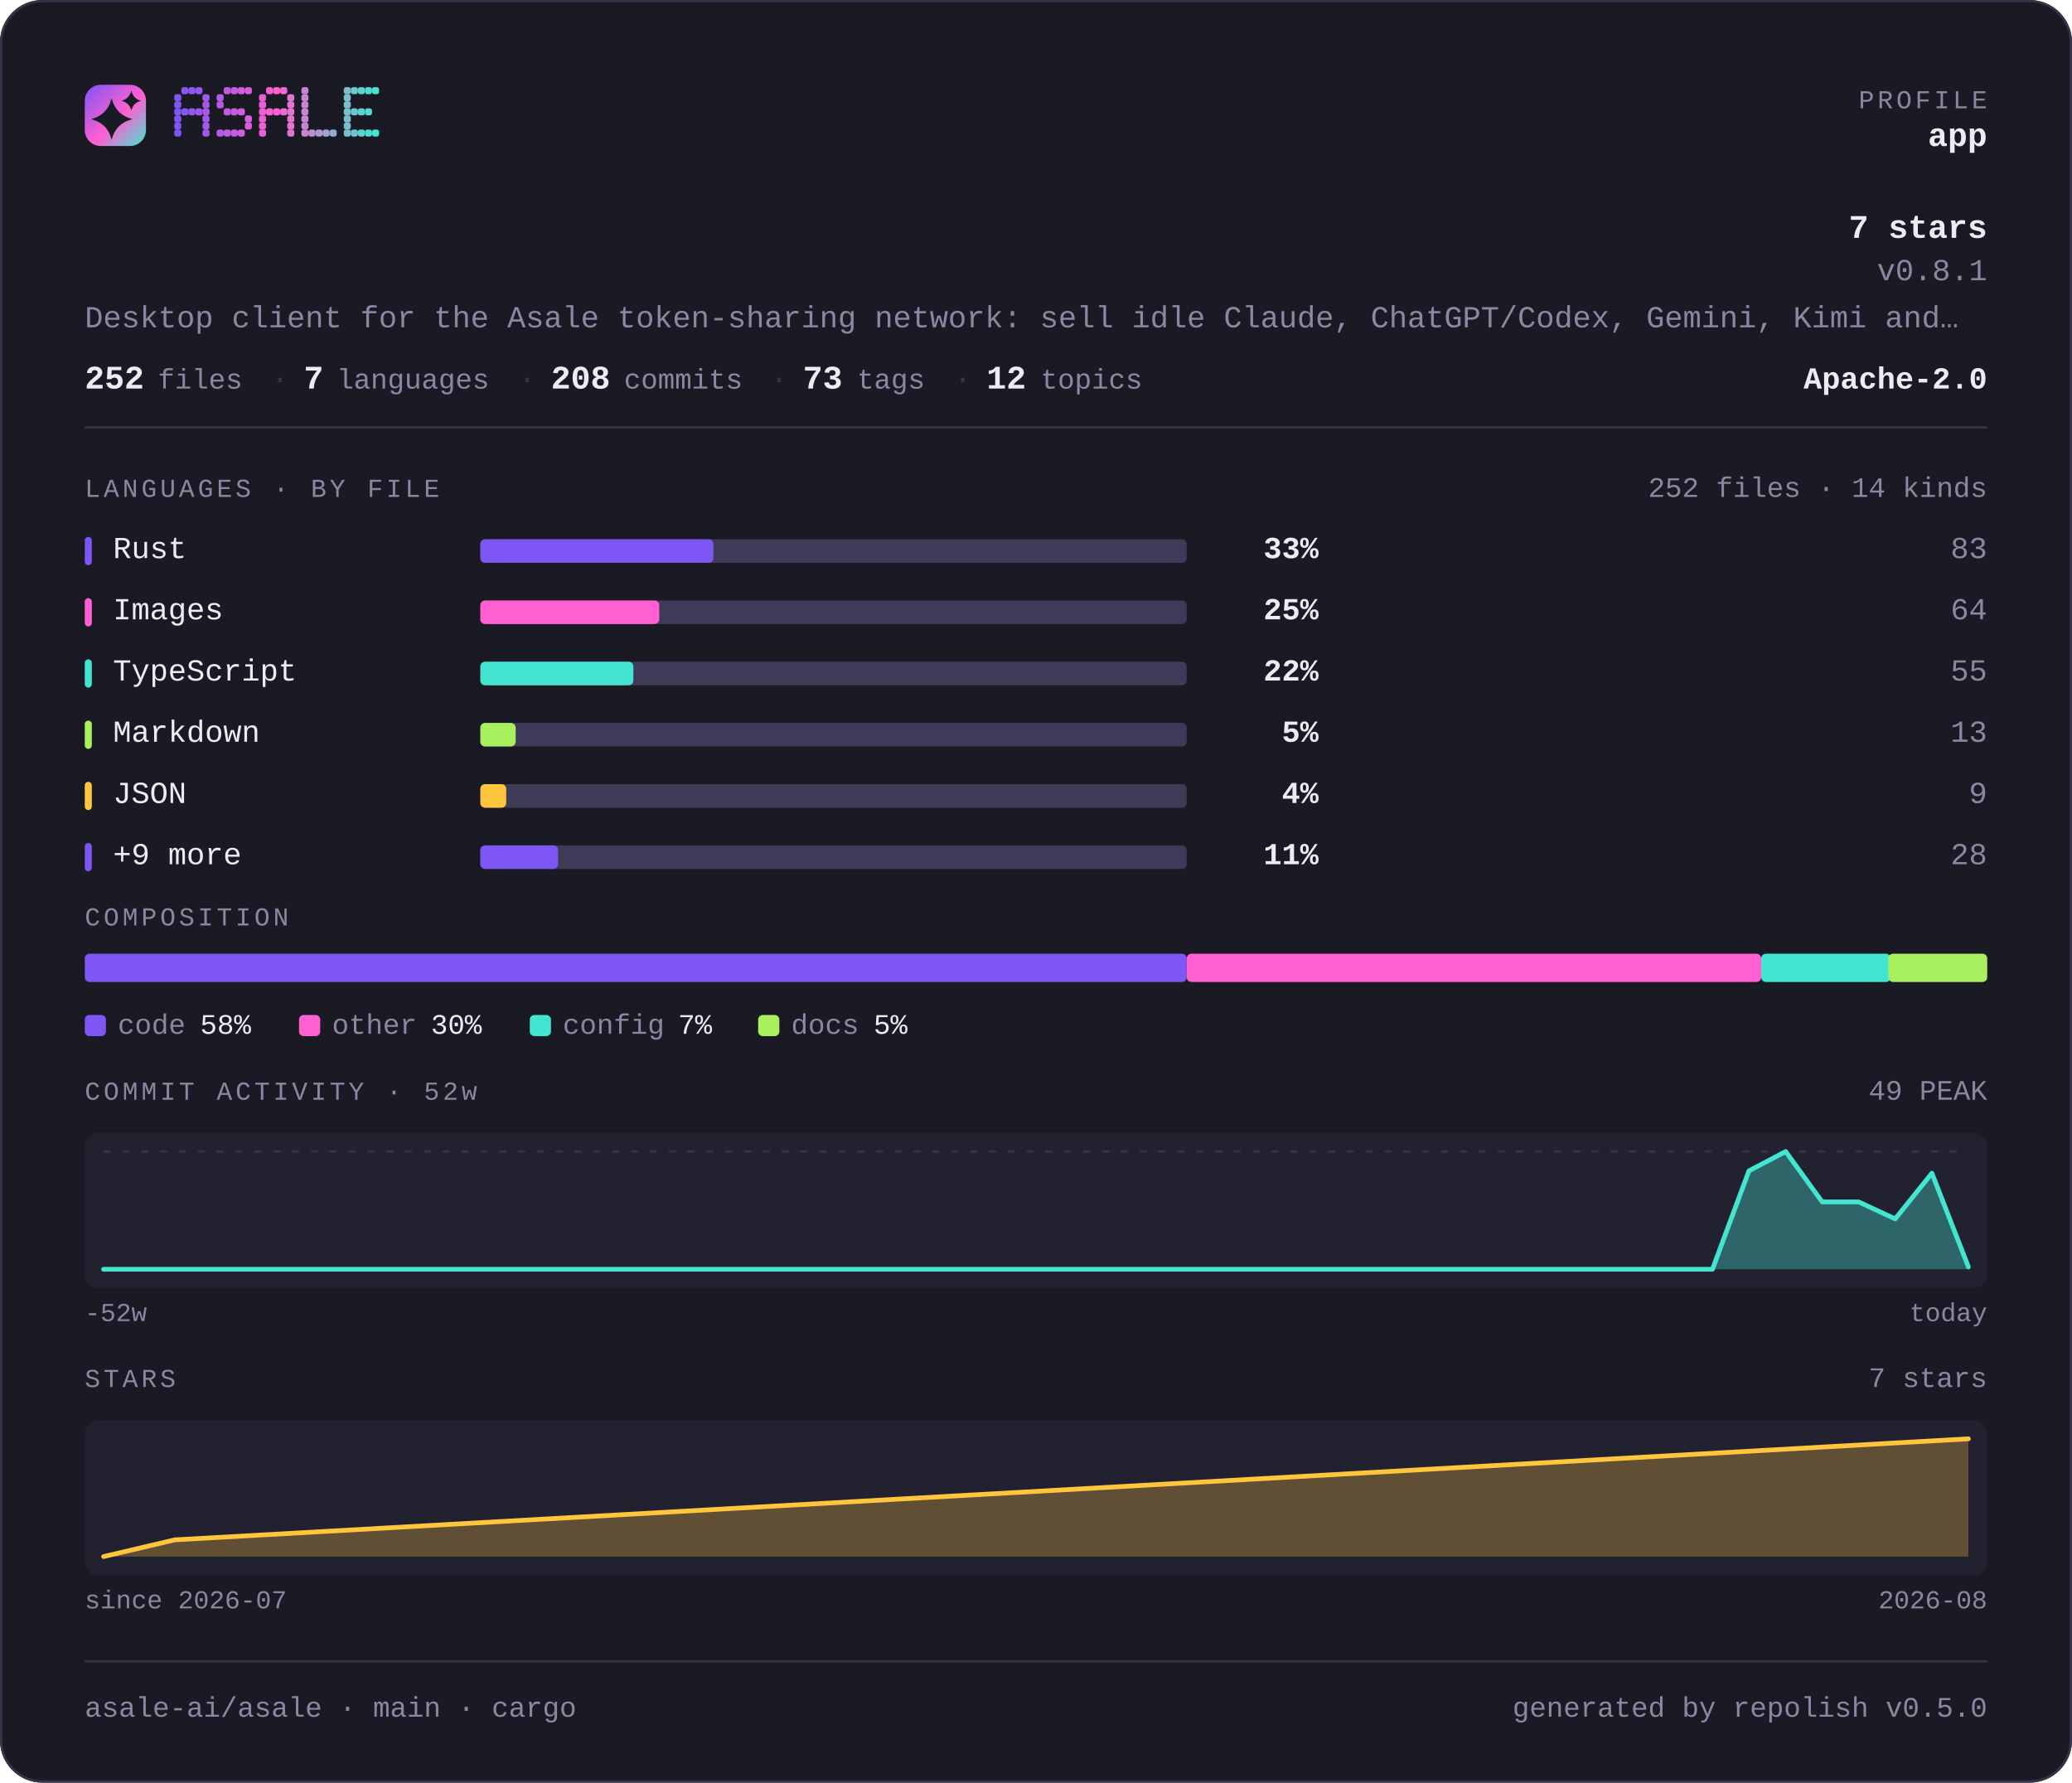
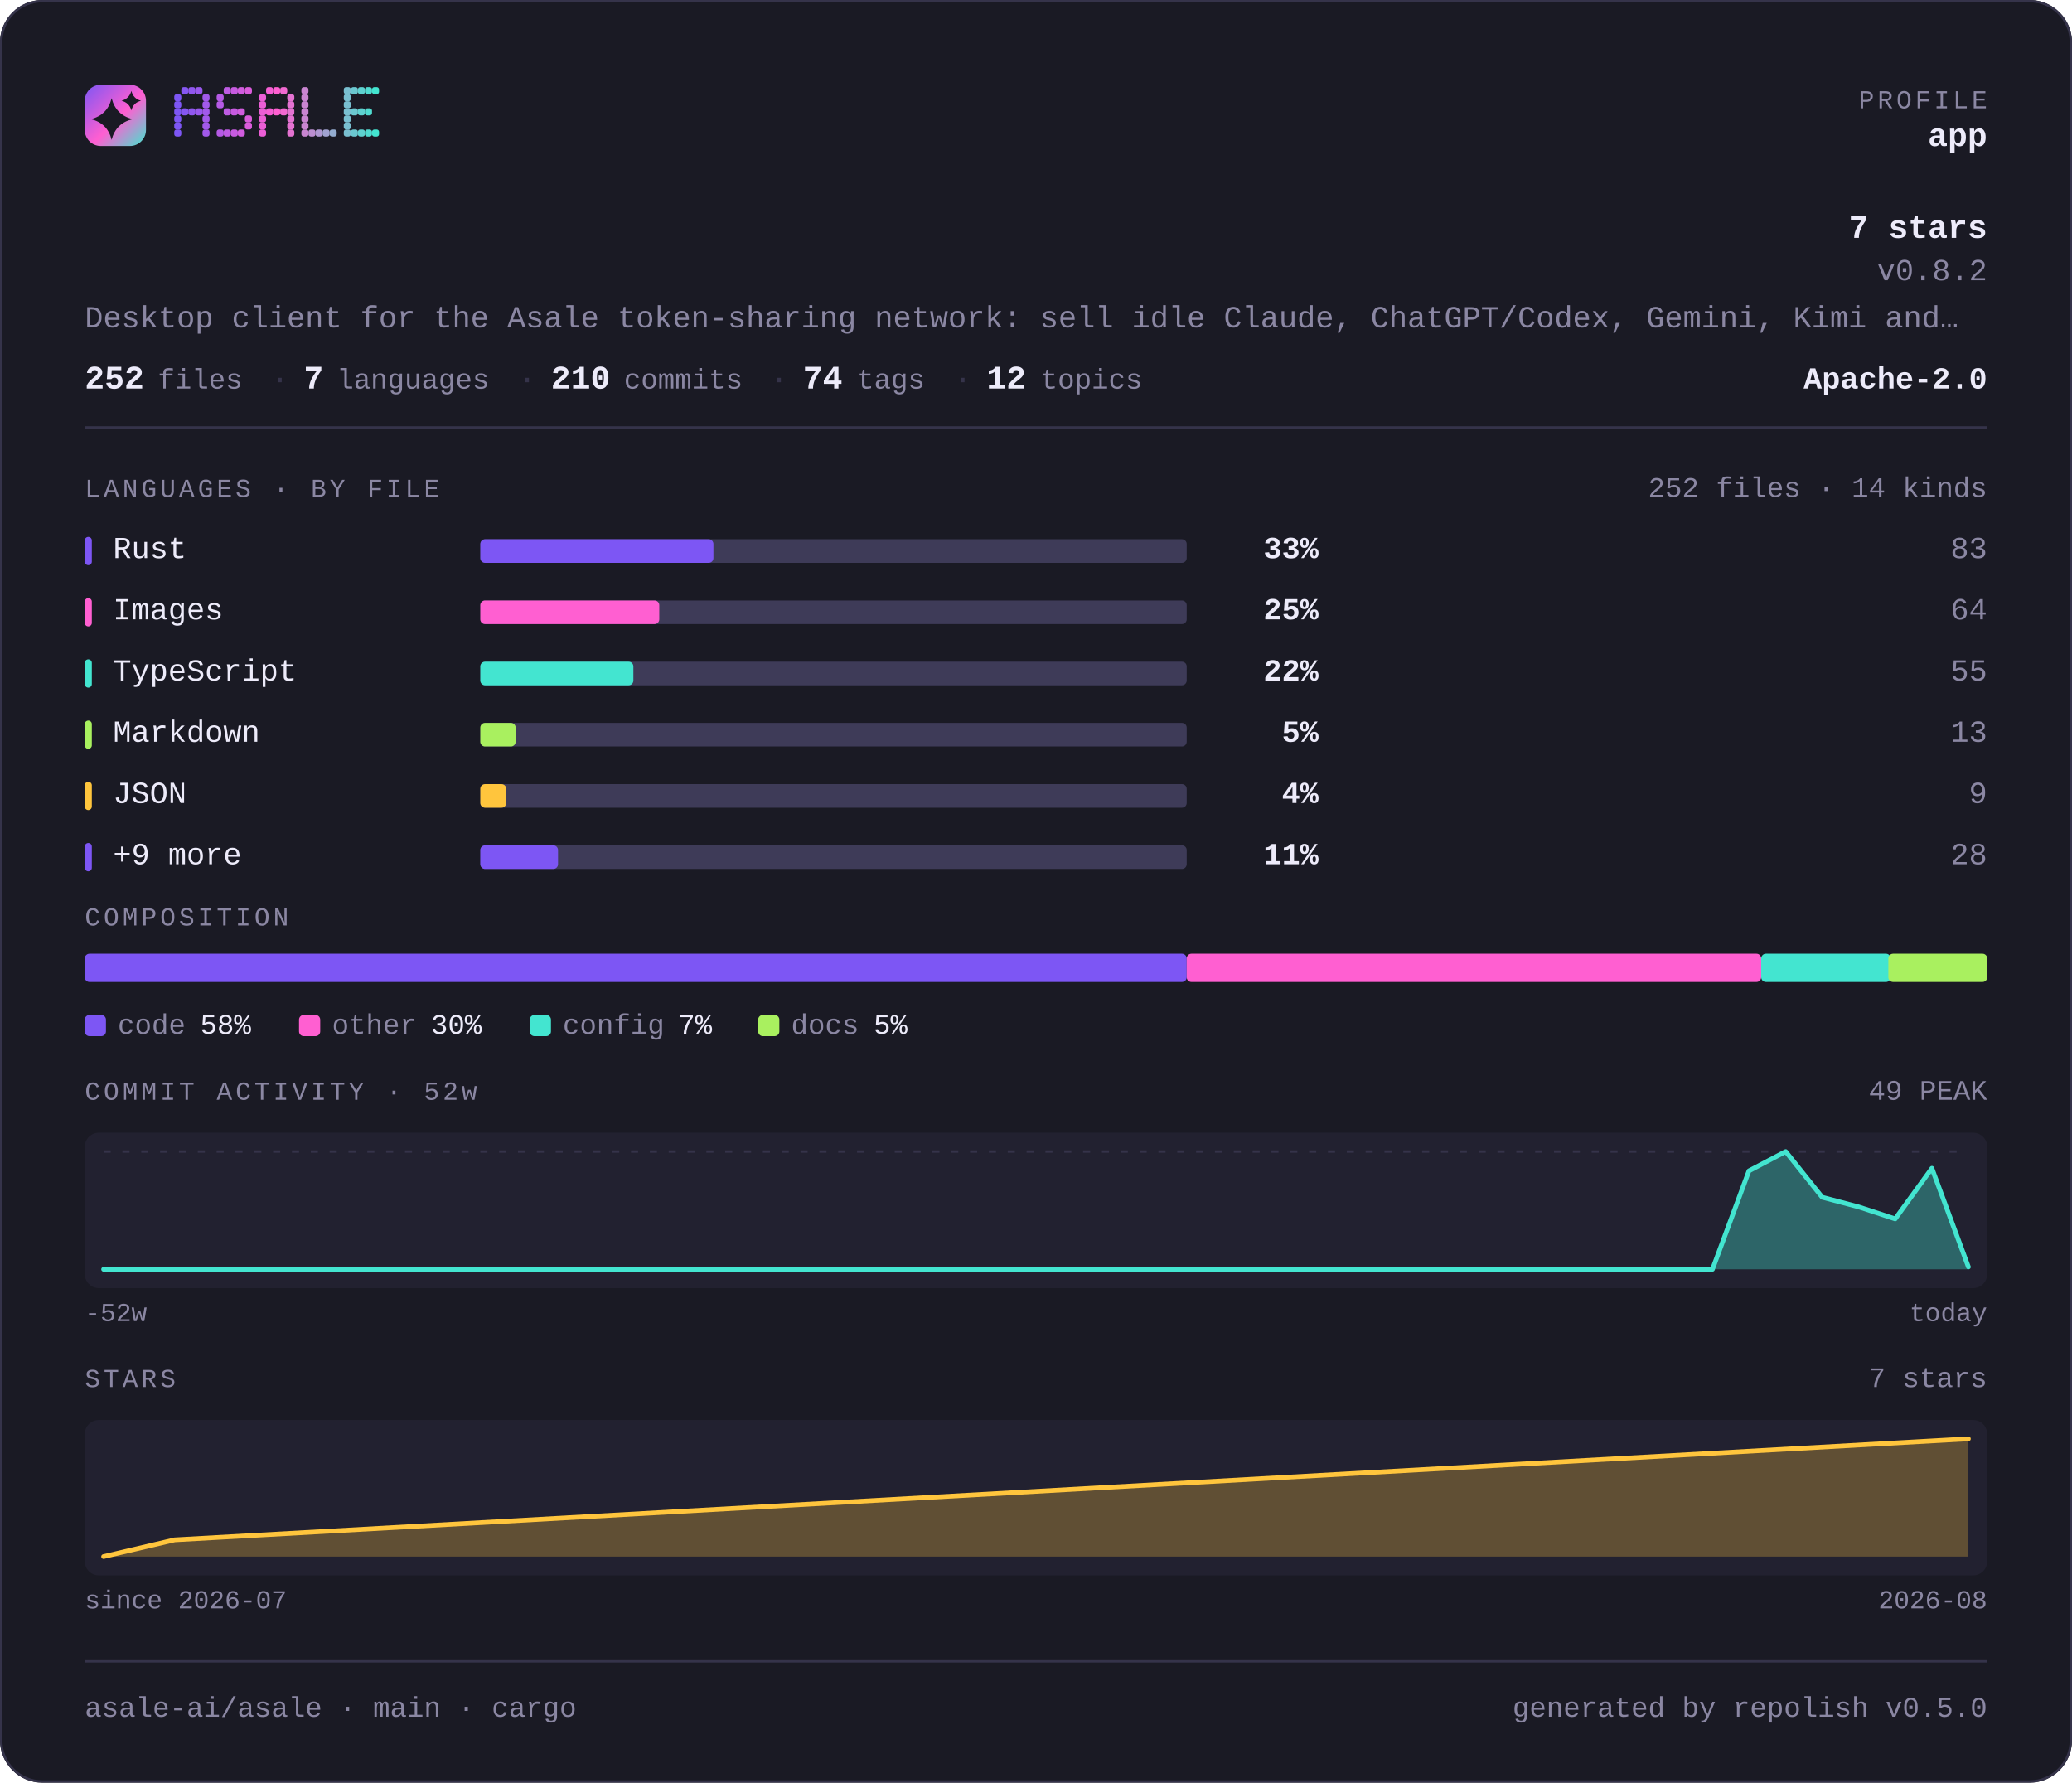
<svg xmlns="http://www.w3.org/2000/svg" width="880" height="757" viewBox="0 0 880 757" lang="en" role="img" aria-label="asale-ai/asale — repository overview">
  <defs>
    <linearGradient id="brand" x1="0" y1="0" x2="1" y2="1">
      <stop offset="0" stop-color="#7d56f4" />
      <stop offset="0.55" stop-color="#ff5fd1" />
      <stop offset="1" stop-color="#43e5d0" />
    </linearGradient>
  </defs>
  <style>
    .t { font-family: ui-monospace, SFMono-Regular, "SF Mono", Menlo, Consolas, "Liberation Mono", "Noto Sans Mono CJK SC", "Noto Sans Mono CJK JP", "Microsoft YaHei", "Hiragino Sans", "Yu Gothic", monospace; }
  </style>
  <rect x="0" y="0" width="880" height="757" rx="18.0" fill="#1a1a24" />
  <rect x="0.5" y="0.5" width="879" height="756" rx="17.5" fill="none" stroke="#35334a" />
  <rect x="36" y="36" width="26" height="26" rx="6.8" fill="url(#brand)" />
  <path d="M47.4 41.7Q49.2 48.8 56.3 50.6Q49.2 52.3 47.4 59.4Q45.7 52.3 38.6 50.6Q45.7 48.8 47.4 41.7Z" fill="#1a1a24" />
  <path d="M55.8 38.6Q56.6 41.9 59.9 42.8Q56.6 43.6 55.8 46.9Q54.9 43.6 51.6 42.8Q54.9 41.9 55.8 38.6Z" fill="#1a1a24" />
  <g fill="#7d56f4">
    <rect x="74" y="40" width="3" height="3" rx="1" />
    <rect x="74" y="43" width="3" height="3" rx="1" />
    <rect x="74" y="46" width="3" height="3" rx="1" />
    <rect x="74" y="49" width="3" height="3" rx="1" />
    <rect x="74" y="52" width="3" height="3" rx="1" />
    <rect x="74" y="55" width="3" height="3" rx="1" />
  </g>
  <g fill="#8657f2">
    <rect x="77" y="37" width="3" height="3" rx="1" />
    <rect x="77" y="46" width="3" height="3" rx="1" />
  </g>
  <g fill="#9057ef">
    <rect x="80" y="37" width="3" height="3" rx="1" />
    <rect x="80" y="46" width="3" height="3" rx="1" />
  </g>
  <g fill="#9958ed">
    <rect x="83" y="37" width="3" height="3" rx="1" />
    <rect x="83" y="46" width="3" height="3" rx="1" />
  </g>
  <g fill="#a259ea">
    <rect x="86" y="40" width="3" height="3" rx="1" />
    <rect x="86" y="43" width="3" height="3" rx="1" />
    <rect x="86" y="46" width="3" height="3" rx="1" />
    <rect x="86" y="49" width="3" height="3" rx="1" />
    <rect x="86" y="52" width="3" height="3" rx="1" />
    <rect x="86" y="55" width="3" height="3" rx="1" />
  </g>
  <g fill="#b55ae5">
    <rect x="92" y="40" width="3" height="3" rx="1" />
    <rect x="92" y="43" width="3" height="3" rx="1" />
    <rect x="92" y="55" width="3" height="3" rx="1" />
  </g>
  <g fill="#be5be3">
    <rect x="95" y="37" width="3" height="3" rx="1" />
    <rect x="95" y="46" width="3" height="3" rx="1" />
    <rect x="95" y="55" width="3" height="3" rx="1" />
  </g>
  <g fill="#c75be0">
    <rect x="98" y="37" width="3" height="3" rx="1" />
    <rect x="98" y="46" width="3" height="3" rx="1" />
    <rect x="98" y="55" width="3" height="3" rx="1" />
  </g>
  <g fill="#d15cde">
    <rect x="101" y="37" width="3" height="3" rx="1" />
    <rect x="101" y="46" width="3" height="3" rx="1" />
    <rect x="101" y="55" width="3" height="3" rx="1" />
  </g>
  <g fill="#da5cdb">
    <rect x="104" y="37" width="3" height="3" rx="1" />
    <rect x="104" y="49" width="3" height="3" rx="1" />
    <rect x="104" y="52" width="3" height="3" rx="1" />
  </g>
  <g fill="#ec5ed6">
    <rect x="110" y="40" width="3" height="3" rx="1" />
    <rect x="110" y="43" width="3" height="3" rx="1" />
    <rect x="110" y="46" width="3" height="3" rx="1" />
    <rect x="110" y="49" width="3" height="3" rx="1" />
    <rect x="110" y="52" width="3" height="3" rx="1" />
    <rect x="110" y="55" width="3" height="3" rx="1" />
  </g>
  <g fill="#f65ed4">
    <rect x="113" y="37" width="3" height="3" rx="1" />
    <rect x="113" y="46" width="3" height="3" rx="1" />
  </g>
  <g fill="#ff5fd1">
    <rect x="116" y="37" width="3" height="3" rx="1" />
    <rect x="116" y="46" width="3" height="3" rx="1" />
  </g>
  <g fill="#f269d1">
    <rect x="119" y="37" width="3" height="3" rx="1" />
    <rect x="119" y="46" width="3" height="3" rx="1" />
  </g>
  <g fill="#e472d1">
    <rect x="122" y="40" width="3" height="3" rx="1" />
    <rect x="122" y="43" width="3" height="3" rx="1" />
    <rect x="122" y="46" width="3" height="3" rx="1" />
    <rect x="122" y="49" width="3" height="3" rx="1" />
    <rect x="122" y="52" width="3" height="3" rx="1" />
    <rect x="122" y="55" width="3" height="3" rx="1" />
  </g>
  <g fill="#c985d1">
    <rect x="128" y="37" width="3" height="3" rx="1" />
    <rect x="128" y="40" width="3" height="3" rx="1" />
    <rect x="128" y="43" width="3" height="3" rx="1" />
    <rect x="128" y="46" width="3" height="3" rx="1" />
    <rect x="128" y="49" width="3" height="3" rx="1" />
    <rect x="128" y="52" width="3" height="3" rx="1" />
    <rect x="128" y="55" width="3" height="3" rx="1" />
  </g>
  <g fill="#bc8fd1">
    <rect x="131" y="55" width="3" height="3" rx="1" />
  </g>
  <g fill="#ae98d1">
    <rect x="134" y="55" width="3" height="3" rx="1" />
  </g>
  <g fill="#a1a2d1">
    <rect x="137" y="55" width="3" height="3" rx="1" />
  </g>
  <g fill="#94acd0">
    <rect x="140" y="55" width="3" height="3" rx="1" />
  </g>
  <g fill="#79bfd0">
    <rect x="146" y="37" width="3" height="3" rx="1" />
    <rect x="146" y="40" width="3" height="3" rx="1" />
    <rect x="146" y="43" width="3" height="3" rx="1" />
    <rect x="146" y="46" width="3" height="3" rx="1" />
    <rect x="146" y="49" width="3" height="3" rx="1" />
    <rect x="146" y="52" width="3" height="3" rx="1" />
    <rect x="146" y="55" width="3" height="3" rx="1" />
  </g>
  <g fill="#6bc8d0">
    <rect x="149" y="37" width="3" height="3" rx="1" />
    <rect x="149" y="46" width="3" height="3" rx="1" />
    <rect x="149" y="55" width="3" height="3" rx="1" />
  </g>
  <g fill="#5ed2d0">
    <rect x="152" y="37" width="3" height="3" rx="1" />
    <rect x="152" y="46" width="3" height="3" rx="1" />
    <rect x="152" y="55" width="3" height="3" rx="1" />
  </g>
  <g fill="#50dbd0">
    <rect x="155" y="37" width="3" height="3" rx="1" />
    <rect x="155" y="46" width="3" height="3" rx="1" />
    <rect x="155" y="55" width="3" height="3" rx="1" />
  </g>
  <g fill="#43e5d0">
    <rect x="158" y="37" width="3" height="3" rx="1" />
    <rect x="158" y="55" width="3" height="3" rx="1" />
  </g>
  <text class="t" x="844" y="46" font-size="11" fill="#8b87a3" text-anchor="end" letter-spacing="1.4">PROFILE</text>
  <text class="t" x="844" y="62" font-size="14" fill="#edebfa" text-anchor="end" font-weight="700">app</text>
  <text class="t" x="844" y="101" font-size="14" fill="#edebfa" text-anchor="end" font-weight="700">7 stars</text>
-   <text class="t" x="844" y="119" font-size="13" fill="#8b87a3" text-anchor="end">v0.8.1</text>
+   <text class="t" x="844" y="119" font-size="13" fill="#8b87a3" text-anchor="end">v0.8.2</text>
  <text class="t" x="36" y="139" font-size="13" fill="#8b87a3" text-anchor="start">Desktop client for the Asale token-sharing network: sell idle Claude, ChatGPT/Codex, Gemini, Kimi and…</text>
  <text class="t" x="36" y="165" font-size="14" fill="#edebfa" text-anchor="start" font-weight="700">252</text>
  <text class="t" x="67" y="165" font-size="12" fill="#8b87a3" text-anchor="start">files</text>
  <text class="t" x="115" y="165" font-size="13" fill="#35334a" text-anchor="start">·</text>
  <text class="t" x="129" y="165" font-size="14" fill="#edebfa" text-anchor="start" font-weight="700">7</text>
  <text class="t" x="143" y="165" font-size="12" fill="#8b87a3" text-anchor="start">languages</text>
  <text class="t" x="220" y="165" font-size="13" fill="#35334a" text-anchor="start">·</text>
-   <text class="t" x="234" y="165" font-size="14" fill="#edebfa" text-anchor="start" font-weight="700">208</text>
+   <text class="t" x="234" y="165" font-size="14" fill="#edebfa" text-anchor="start" font-weight="700">210</text>
  <text class="t" x="265" y="165" font-size="12" fill="#8b87a3" text-anchor="start">commits</text>
  <text class="t" x="327" y="165" font-size="13" fill="#35334a" text-anchor="start">·</text>
-   <text class="t" x="341" y="165" font-size="14" fill="#edebfa" text-anchor="start" font-weight="700">73</text>
+   <text class="t" x="341" y="165" font-size="14" fill="#edebfa" text-anchor="start" font-weight="700">74</text>
  <text class="t" x="364" y="165" font-size="12" fill="#8b87a3" text-anchor="start">tags</text>
  <text class="t" x="405" y="165" font-size="13" fill="#35334a" text-anchor="start">·</text>
  <text class="t" x="419" y="165" font-size="14" fill="#edebfa" text-anchor="start" font-weight="700">12</text>
  <text class="t" x="442" y="165" font-size="12" fill="#8b87a3" text-anchor="start">topics</text>
  <text class="t" x="844" y="165" font-size="13" fill="#edebfa" text-anchor="end" font-weight="700">Apache-2.0</text>
  <rect x="36" y="181" width="808" height="1" fill="#35334a" />
  <text class="t" x="36" y="211" font-size="11" fill="#8b87a3" text-anchor="start" letter-spacing="1.4">LANGUAGES · BY FILE</text>
  <text class="t" x="844" y="211" font-size="12" fill="#8b87a3" text-anchor="end">252 files · 14 kinds</text>
  <rect x="36" y="228" width="3" height="12" rx="1.5" fill="#7d56f4" />
  <text class="t" x="48" y="237" font-size="13" fill="#edebfa" text-anchor="start">Rust</text>
  <rect x="204" y="229" width="300" height="10" rx="2.0" fill="#3e3b58" />
  <rect x="204" y="229" width="99" height="10" rx="2.0" fill="#7d56f4" />
  <text class="t" x="560" y="237" font-size="13" fill="#edebfa" text-anchor="end" font-weight="700">33%</text>
  <text class="t" x="844" y="237" font-size="13" fill="#8b87a3" text-anchor="end">83</text>
  <rect x="36" y="254" width="3" height="12" rx="1.5" fill="#ff5fd1" />
  <text class="t" x="48" y="263" font-size="13" fill="#edebfa" text-anchor="start">Images</text>
  <rect x="204" y="255" width="300" height="10" rx="2.0" fill="#3e3b58" />
  <rect x="204" y="255" width="76" height="10" rx="2.0" fill="#ff5fd1" />
  <text class="t" x="560" y="263" font-size="13" fill="#edebfa" text-anchor="end" font-weight="700">25%</text>
  <text class="t" x="844" y="263" font-size="13" fill="#8b87a3" text-anchor="end">64</text>
  <rect x="36" y="280" width="3" height="12" rx="1.5" fill="#43e5d0" />
  <text class="t" x="48" y="289" font-size="13" fill="#edebfa" text-anchor="start">TypeScript</text>
  <rect x="204" y="281" width="300" height="10" rx="2.0" fill="#3e3b58" />
  <rect x="204" y="281" width="65" height="10" rx="2.0" fill="#43e5d0" />
  <text class="t" x="560" y="289" font-size="13" fill="#edebfa" text-anchor="end" font-weight="700">22%</text>
  <text class="t" x="844" y="289" font-size="13" fill="#8b87a3" text-anchor="end">55</text>
  <rect x="36" y="306" width="3" height="12" rx="1.5" fill="#a9f05f" />
  <text class="t" x="48" y="315" font-size="13" fill="#edebfa" text-anchor="start">Markdown</text>
  <rect x="204" y="307" width="300" height="10" rx="2.0" fill="#3e3b58" />
  <rect x="204" y="307" width="15" height="10" rx="2.0" fill="#a9f05f" />
  <text class="t" x="560" y="315" font-size="13" fill="#edebfa" text-anchor="end" font-weight="700">5%</text>
  <text class="t" x="844" y="315" font-size="13" fill="#8b87a3" text-anchor="end">13</text>
  <rect x="36" y="332" width="3" height="12" rx="1.5" fill="#ffc53d" />
  <text class="t" x="48" y="341" font-size="13" fill="#edebfa" text-anchor="start">JSON</text>
  <rect x="204" y="333" width="300" height="10" rx="2.0" fill="#3e3b58" />
  <rect x="204" y="333" width="11" height="10" rx="2.0" fill="#ffc53d" />
  <text class="t" x="560" y="341" font-size="13" fill="#edebfa" text-anchor="end" font-weight="700">4%</text>
  <text class="t" x="844" y="341" font-size="13" fill="#8b87a3" text-anchor="end">9</text>
  <rect x="36" y="358" width="3" height="12" rx="1.5" fill="#7d56f4" />
  <text class="t" x="48" y="367" font-size="13" fill="#edebfa" text-anchor="start">+9 more</text>
  <rect x="204" y="359" width="300" height="10" rx="2.0" fill="#3e3b58" />
  <rect x="204" y="359" width="33" height="10" rx="2.0" fill="#7d56f4" />
  <text class="t" x="560" y="367" font-size="13" fill="#edebfa" text-anchor="end" font-weight="700">11%</text>
  <text class="t" x="844" y="367" font-size="13" fill="#8b87a3" text-anchor="end">28</text>
  <text class="t" x="36" y="393" font-size="11" fill="#8b87a3" text-anchor="start" letter-spacing="1.4">COMPOSITION</text>
  <rect x="36" y="405" width="468" height="12" rx="2.0" fill="#7d56f4" />
  <rect x="504" y="405" width="244" height="12" rx="2.0" fill="#ff5fd1" />
  <rect x="748" y="405" width="55" height="12" rx="2.0" fill="#43e5d0" />
  <rect x="802" y="405" width="42" height="12" rx="2.0" fill="#a9f05f" />
  <rect x="36" y="431" width="9" height="9" rx="2.0" fill="#7d56f4" />
  <text class="t" x="50" y="439" font-size="12" fill="#8b87a3" text-anchor="start">code</text>
  <text class="t" x="85" y="439" font-size="12" fill="#edebfa" text-anchor="start">58%</text>
  <rect x="127" y="431" width="9" height="9" rx="2.0" fill="#ff5fd1" />
  <text class="t" x="141" y="439" font-size="12" fill="#8b87a3" text-anchor="start">other</text>
  <text class="t" x="183" y="439" font-size="12" fill="#edebfa" text-anchor="start">30%</text>
  <rect x="225" y="431" width="9" height="9" rx="2.0" fill="#43e5d0" />
  <text class="t" x="239" y="439" font-size="12" fill="#8b87a3" text-anchor="start">config</text>
  <text class="t" x="288" y="439" font-size="12" fill="#edebfa" text-anchor="start">7%</text>
  <rect x="322" y="431" width="9" height="9" rx="2.0" fill="#a9f05f" />
  <text class="t" x="336" y="439" font-size="12" fill="#8b87a3" text-anchor="start">docs</text>
  <text class="t" x="371" y="439" font-size="12" fill="#edebfa" text-anchor="start">5%</text>
  <text class="t" x="36" y="467" font-size="11" fill="#8b87a3" text-anchor="start" letter-spacing="1.4">COMMIT ACTIVITY · 52w</text>
  <text class="t" x="844" y="467" font-size="12" fill="#8b87a3" text-anchor="end">49 PEAK</text>
  <rect x="36" y="481" width="808" height="66" rx="6.0" fill="#222130" />
  <line x1="44" y1="489" x2="836" y2="489" stroke="#35334a" stroke-width="1" stroke-dasharray="3 5" />
-   <path d="M44.0 539.0 L59.5 539.0 L75.1 539.0 L90.6 539.0 L106.1 539.0 L121.6 539.0 L137.2 539.0 L152.7 539.0 L168.2 539.0 L183.8 539.0 L199.3 539.0 L214.8 539.0 L230.4 539.0 L245.9 539.0 L261.4 539.0 L276.9 539.0 L292.5 539.0 L308.0 539.0 L323.5 539.0 L339.1 539.0 L354.6 539.0 L370.1 539.0 L385.6 539.0 L401.2 539.0 L416.7 539.0 L432.2 539.0 L447.8 539.0 L463.3 539.0 L478.8 539.0 L494.4 539.0 L509.9 539.0 L525.4 539.0 L540.9 539.0 L556.5 539.0 L572.0 539.0 L587.5 539.0 L603.1 539.0 L618.6 539.0 L634.1 539.0 L649.6 539.0 L665.2 539.0 L680.7 539.0 L696.2 539.0 L711.8 539.0 L727.3 539.0 L742.8 497.2 L758.4 489.0 L773.9 510.4 L789.4 510.4 L804.9 517.6 L820.5 498.2 L836.0 538.0 L836.0 539 L44 539 Z" fill="#43e5d0" fill-opacity="0.35" />
-   <path d="M44.0 539.0 L59.5 539.0 L75.1 539.0 L90.6 539.0 L106.1 539.0 L121.6 539.0 L137.2 539.0 L152.7 539.0 L168.2 539.0 L183.8 539.0 L199.3 539.0 L214.8 539.0 L230.4 539.0 L245.9 539.0 L261.4 539.0 L276.9 539.0 L292.5 539.0 L308.0 539.0 L323.5 539.0 L339.1 539.0 L354.6 539.0 L370.1 539.0 L385.6 539.0 L401.2 539.0 L416.7 539.0 L432.2 539.0 L447.8 539.0 L463.3 539.0 L478.8 539.0 L494.4 539.0 L509.9 539.0 L525.4 539.0 L540.9 539.0 L556.5 539.0 L572.0 539.0 L587.5 539.0 L603.1 539.0 L618.6 539.0 L634.1 539.0 L649.6 539.0 L665.2 539.0 L680.7 539.0 L696.2 539.0 L711.8 539.0 L727.3 539.0 L742.8 497.2 L758.4 489.0 L773.9 510.4 L789.4 510.4 L804.9 517.6 L820.5 498.2 L836.0 538.0" fill="none" stroke="#43e5d0" stroke-width="2" stroke-linejoin="round" stroke-linecap="round" />
+   <path d="M44.0 539.0 L59.5 539.0 L75.1 539.0 L90.6 539.0 L106.1 539.0 L121.6 539.0 L137.2 539.0 L152.7 539.0 L168.2 539.0 L183.8 539.0 L199.3 539.0 L214.8 539.0 L230.4 539.0 L245.9 539.0 L261.4 539.0 L276.9 539.0 L292.5 539.0 L308.0 539.0 L323.5 539.0 L339.1 539.0 L354.6 539.0 L370.1 539.0 L385.6 539.0 L401.2 539.0 L416.7 539.0 L432.2 539.0 L447.8 539.0 L463.3 539.0 L478.8 539.0 L494.4 539.0 L509.9 539.0 L525.4 539.0 L540.9 539.0 L556.5 539.0 L572.0 539.0 L587.5 539.0 L603.1 539.0 L618.6 539.0 L634.1 539.0 L649.6 539.0 L665.2 539.0 L680.7 539.0 L696.2 539.0 L711.8 539.0 L727.3 539.0 L742.8 497.2 L758.4 489.0 L773.9 508.4 L789.4 512.5 L804.9 517.6 L820.5 496.1 L836.0 538.0 L836.0 539 L44 539 Z" fill="#43e5d0" fill-opacity="0.35" />
+   <path d="M44.0 539.0 L59.5 539.0 L75.1 539.0 L90.6 539.0 L106.1 539.0 L121.6 539.0 L137.2 539.0 L152.7 539.0 L168.2 539.0 L183.8 539.0 L199.3 539.0 L214.8 539.0 L230.4 539.0 L245.9 539.0 L261.4 539.0 L276.9 539.0 L292.5 539.0 L308.0 539.0 L323.5 539.0 L339.1 539.0 L354.6 539.0 L370.1 539.0 L385.6 539.0 L401.2 539.0 L416.7 539.0 L432.2 539.0 L447.8 539.0 L463.3 539.0 L478.8 539.0 L494.4 539.0 L509.9 539.0 L525.4 539.0 L540.9 539.0 L556.5 539.0 L572.0 539.0 L587.5 539.0 L603.1 539.0 L618.6 539.0 L634.1 539.0 L649.6 539.0 L665.2 539.0 L680.7 539.0 L696.2 539.0 L711.8 539.0 L727.3 539.0 L742.8 497.2 L758.4 489.0 L773.9 508.4 L789.4 512.5 L804.9 517.6 L820.5 496.1 L836.0 538.0" fill="none" stroke="#43e5d0" stroke-width="2" stroke-linejoin="round" stroke-linecap="round" />
  <text class="t" x="36" y="561" font-size="11" fill="#8b87a3" text-anchor="start">-52w</text>
  <text class="t" x="844" y="561" font-size="11" fill="#8b87a3" text-anchor="end">today</text>
  <text class="t" x="36" y="589" font-size="11" fill="#8b87a3" text-anchor="start" letter-spacing="1.4">STARS</text>
  <text class="t" x="844" y="589" font-size="12" fill="#8b87a3" text-anchor="end">7 stars</text>
  <rect x="36" y="603" width="808" height="66" rx="6.0" fill="#222130" />
  <path d="M44.0 661.0 L74.2 653.9 L836.0 611.0 L836.0 661 L44.0 661 Z" fill="#ffc53d" fill-opacity="0.28" />
  <path d="M44.0 661.0 L74.2 653.9 L836.0 611.0" fill="none" stroke="#ffc53d" stroke-width="2" stroke-linejoin="round" stroke-linecap="round" />
  <text class="t" x="36" y="683" font-size="11" fill="#8b87a3" text-anchor="start">since 2026-07</text>
  <text class="t" x="844" y="683" font-size="11" fill="#8b87a3" text-anchor="end">2026-08</text>
  <rect x="36" y="705" width="808" height="1" fill="#35334a" />
  <text class="t" x="36" y="729" font-size="12" fill="#8b87a3" text-anchor="start">asale-ai/asale · main · cargo</text>
  <text class="t" x="844" y="729" font-size="12" fill="#8b87a3" text-anchor="end">generated by repolish v0.5.0</text>
</svg>
